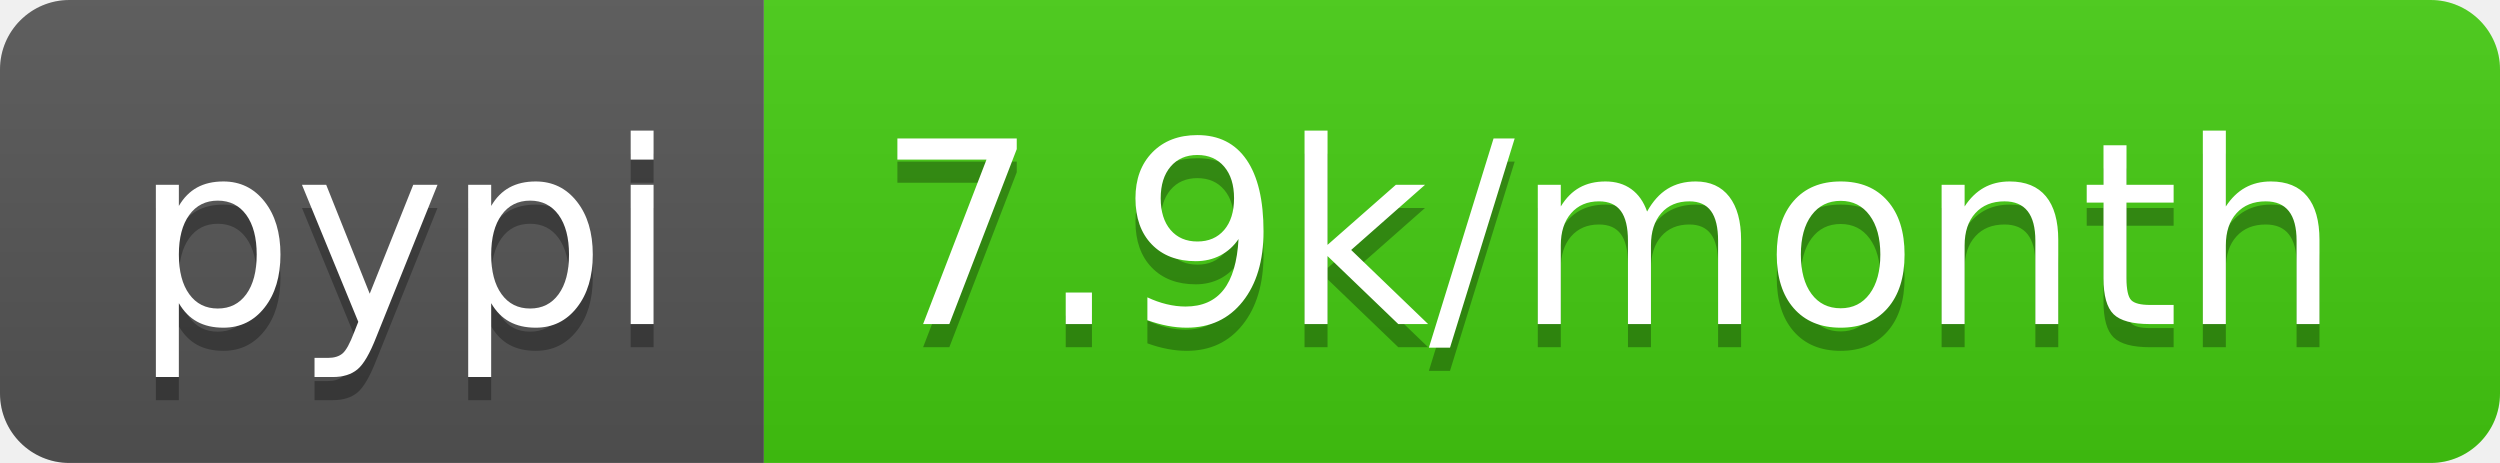
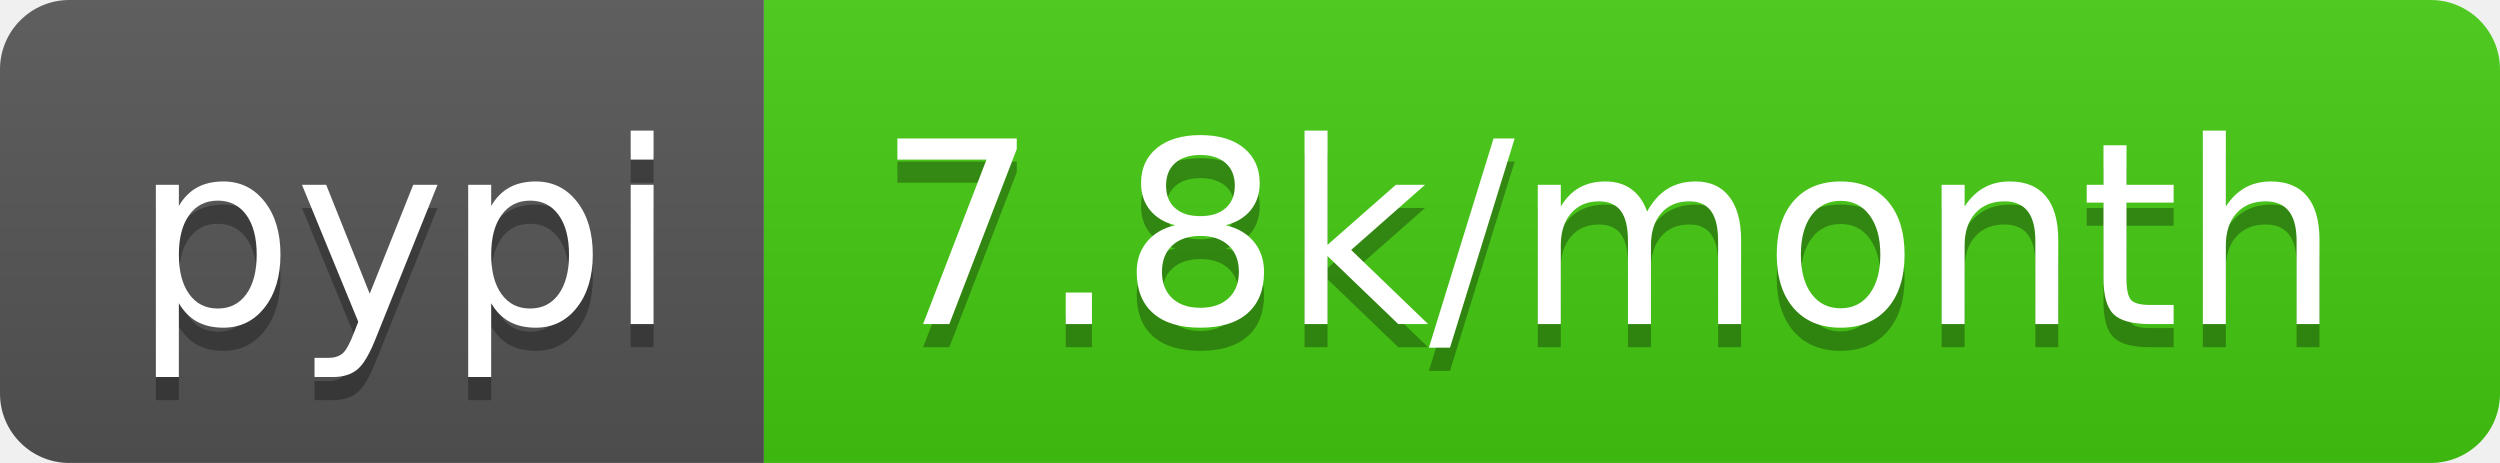
<svg xmlns="http://www.w3.org/2000/svg" width="108" height="20">
  <linearGradient id="b" x2="0" y2="100%">
    <stop offset="0" stop-color="#bbb" stop-opacity=".1" />
    <stop offset="1" stop-opacity=".1" />
  </linearGradient>
  <clipPath id="a">
    <rect width="108" height="20" rx="3" fill="#fff" />
  </clipPath>
  <g clip-path="url(#a)">
    <path fill="#555" d="M0 0h33v20H0z" />
    <path fill="#4c1" d="M33 0h75v20H33z" />
    <path fill="url(#b)" d="M0 0h108v20H0z" />
  </g>
  <g fill="#fff" text-anchor="middle" font-family="DejaVu Sans,Verdana,Geneva,sans-serif" font-size="110">
    <text x="175" y="150" fill="#010101" fill-opacity=".3" transform="scale(.1)" textLength="230">pypi</text>
    <text x="175" y="140" transform="scale(.1)" textLength="230">pypi</text>
-     <text x="695" y="150" fill="#010101" fill-opacity=".3" transform="scale(.1)" textLength="650">7.9k/month</text>
-     <text x="695" y="140" transform="scale(.1)" textLength="650">7.9k/month</text>
+     <text x="695" y="150" fill="#010101" fill-opacity=".3" transform="scale(.1)" textLength="650">7.8k/month</text>
+     <text x="695" y="140" transform="scale(.1)" textLength="650">7.8k/month</text>
  </g>
</svg>
